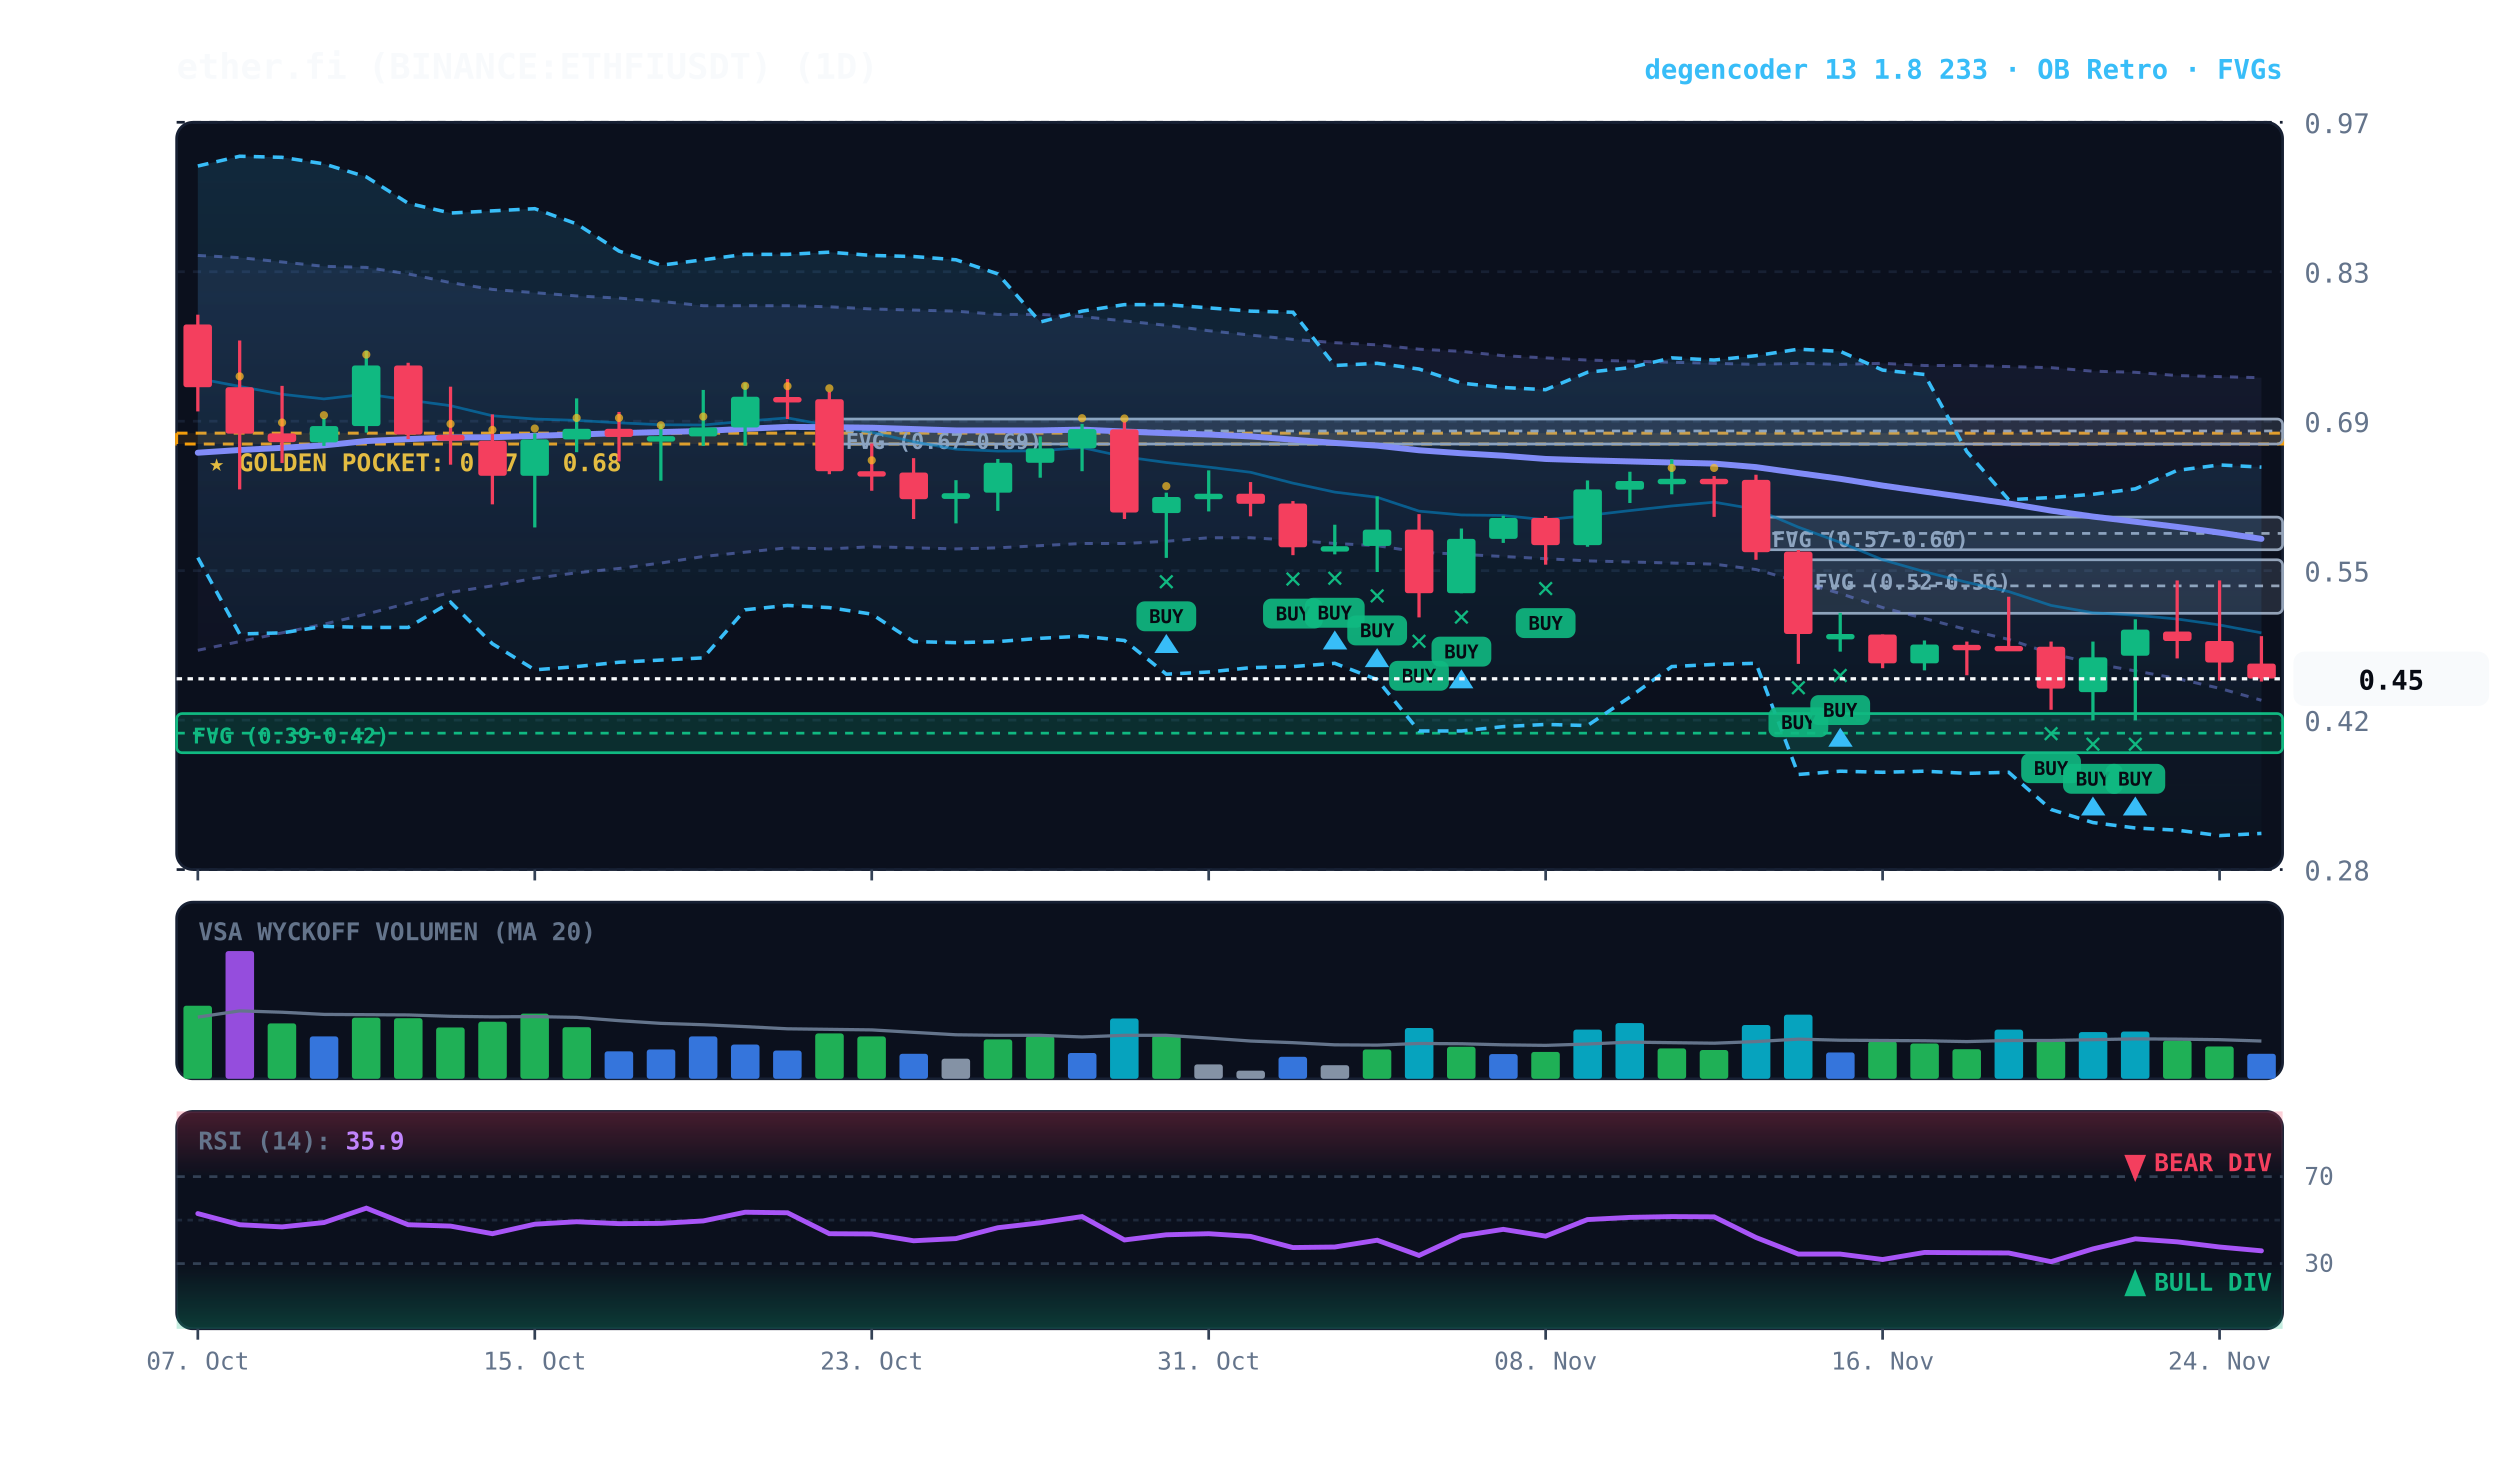
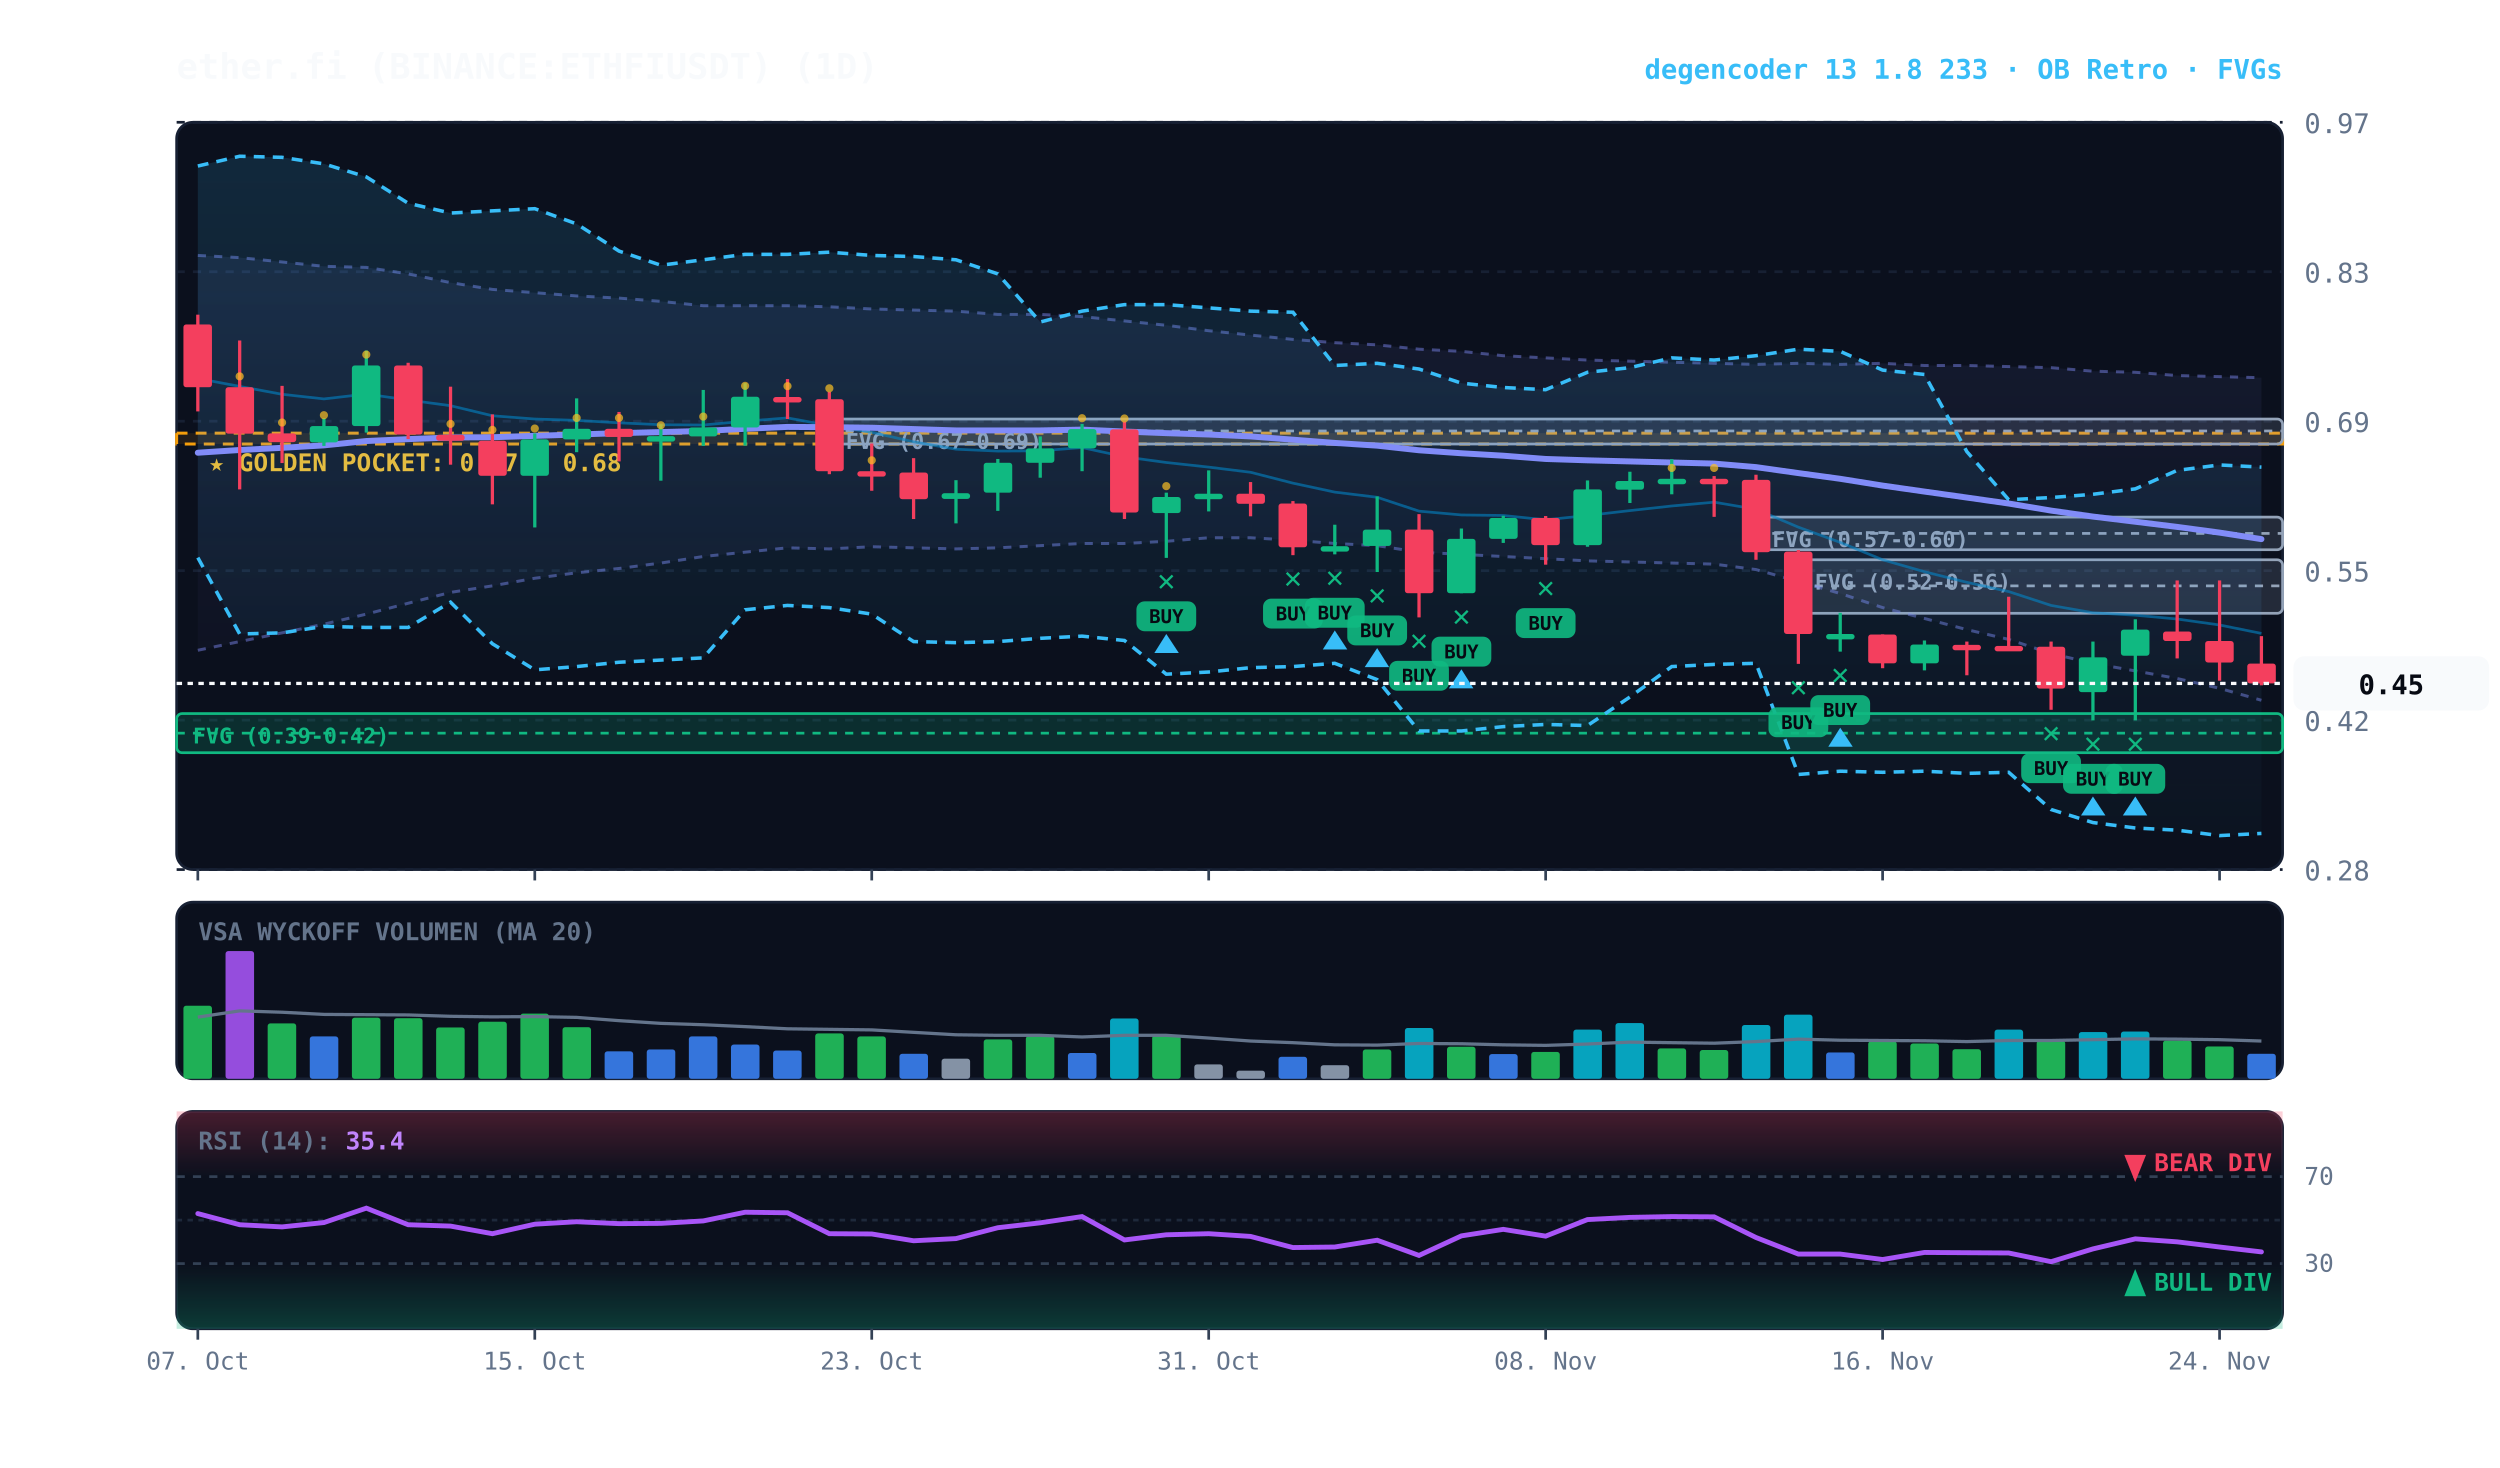
<svg xmlns="http://www.w3.org/2000/svg" viewBox="0 0 920 540" width="100%" height="100%" style="background:#070a13; font-family:'JetBrains Mono', monospace;">
  <defs>
    <linearGradient id="cloud-grad" x1="0%" y1="0%" x2="0%" y2="100%">
      <stop offset="0%" stop-color="#38bdf8" stop-opacity="0.14" />
      <stop offset="100%" stop-color="#38bdf8" stop-opacity="0.02" />
    </linearGradient>
    <linearGradient id="rfe-cloud" x1="0%" y1="0%" x2="0%" y2="100%">
      <stop offset="0%" stop-color="#818cf8" stop-opacity="0.09" />
      <stop offset="100%" stop-color="#818cf8" stop-opacity="0.02" />
    </linearGradient>
    <linearGradient id="rsi-overbought" x1="0%" y1="0%" x2="0%" y2="100%">
      <stop offset="0%" stop-color="#f43f5e" stop-opacity="0.25" />
      <stop offset="100%" stop-color="#f43f5e" stop-opacity="0.0" />
    </linearGradient>
    <linearGradient id="rsi-oversold" x1="0%" y1="0%" x2="0%" y2="100%">
      <stop offset="0%" stop-color="#10b981" stop-opacity="0.0" />
      <stop offset="100%" stop-color="#10b981" stop-opacity="0.25" />
    </linearGradient>
  </defs>
  <rect x="65" y="45" width="775" height="275" fill="#0b101d" rx="6" stroke="#172033" stroke-width="1" />
  <rect x="65" y="332" width="775" height="65" fill="#0b101d" rx="6" stroke="#172033" stroke-width="1" />
  <rect x="65" y="409" width="775" height="80" fill="#0b101d" rx="6" stroke="#172033" stroke-width="1" />
  <line x1="65" y1="320.0" x2="840" y2="320.0" stroke="#172033" stroke-dasharray="3,3" stroke-width="1" />
  <text x="848" y="324.0" fill="#64748b" font-size="10" text-anchor="start">0.28</text>
  <line x1="65" y1="265.0" x2="840" y2="265.0" stroke="#172033" stroke-dasharray="3,3" stroke-width="1" />
  <text x="848" y="269.0" fill="#64748b" font-size="10" text-anchor="start">0.42</text>
  <line x1="65" y1="210.0" x2="840" y2="210.0" stroke="#172033" stroke-dasharray="3,3" stroke-width="1" />
  <text x="848" y="214.0" fill="#64748b" font-size="10" text-anchor="start">0.55</text>
  <line x1="65" y1="155.0" x2="840" y2="155.0" stroke="#172033" stroke-dasharray="3,3" stroke-width="1" />
  <text x="848" y="159.0" fill="#64748b" font-size="10" text-anchor="start">0.69</text>
  <line x1="65" y1="100.0" x2="840" y2="100.0" stroke="#172033" stroke-dasharray="3,3" stroke-width="1" />
  <text x="848" y="104.0" fill="#64748b" font-size="10" text-anchor="start">0.83</text>
  <line x1="65" y1="45.0" x2="840" y2="45.0" stroke="#172033" stroke-dasharray="3,3" stroke-width="1" />
  <text x="848" y="49.0" fill="#64748b" font-size="10" text-anchor="start">0.97</text>
  <rect x="65" y="159.4" width="775" height="4.0" fill="rgba(245, 158, 11, 0.10)" stroke="#f59e0b" stroke-dasharray="4,3" stroke-width="1.1" />
  <text x="77" y="173.4" fill="#fbbf24" font-size="9" font-weight="bold">★ GOLDEN POCKET: 0.67 - 0.68</text>
  <rect x="661.8" y="206.0" width="178.2" height="19.7" fill="rgba(148, 163, 184, 0.18)" stroke="#94a3b8" stroke-width="1" rx="2" />
  <line x1="661.8" y1="215.6" x2="840" y2="215.6" stroke="#94a3b8" stroke-dasharray="3,3" stroke-width="1" />
  <text x="667.8" y="217.0" fill="#94a3b8" font-size="8" font-weight="bold">FVG (0.52-0.56)</text>
  <rect x="646.2" y="190.3" width="193.8" height="12.0" fill="rgba(148, 163, 184, 0.18)" stroke="#94a3b8" stroke-width="1" rx="2" />
  <line x1="646.2" y1="196.3" x2="840" y2="196.3" stroke="#94a3b8" stroke-dasharray="3,3" stroke-width="1" />
  <text x="652.2" y="201.3" fill="#94a3b8" font-size="8" font-weight="bold">FVG (0.57-0.60)</text>
  <rect x="305.2" y="154.2" width="534.8" height="9.2" fill="rgba(148, 163, 184, 0.18)" stroke="#94a3b8" stroke-width="1" rx="2" />
  <line x1="305.2" y1="158.6" x2="840" y2="158.6" stroke="#94a3b8" stroke-dasharray="3,3" stroke-width="1" />
  <text x="311.2" y="165.2" fill="#94a3b8" font-size="8" font-weight="bold">FVG (0.67-0.69)</text>
  <rect x="65.0" y="262.6" width="775.0" height="14.4" fill="rgba(16, 185, 129, 0.18)" stroke="#10b981" stroke-width="1" rx="2" />
  <line x1="65.0" y1="269.8" x2="840" y2="269.8" stroke="#10b981" stroke-dasharray="3,3" stroke-width="1" />
  <text x="71.0" y="273.6" fill="#10b981" font-size="8" font-weight="bold">FVG (0.39-0.42)</text>
  <polygon points="72.8,94.0 88.2,94.8 103.8,96.4 119.2,98.0 134.8,98.4 150.2,100.8 165.8,104.0 181.2,106.5 196.8,107.7 212.2,108.9 227.8,109.7 243.2,110.9 258.8,112.5 274.2,112.5 289.8,112.5 305.2,112.9 320.8,113.7 336.2,114.1 351.8,114.5 367.2,115.7 382.8,115.7 398.2,116.5 413.8,118.1 429.2,119.7 444.8,121.7 460.2,123.3 475.8,124.9 491.2,126.1 506.8,126.9 522.2,128.5 537.8,129.3 553.2,130.9 568.8,131.7 584.2,132.5 599.8,132.9 615.2,133.3 630.8,133.7 646.2,134.1 661.8,133.7 677.2,134.1 692.8,133.7 708.2,134.5 723.8,134.5 739.2,134.9 754.8,135.3 770.2,136.6 785.8,137.0 801.2,138.2 816.8,138.6 832.2,139.0 832.2,257.7 816.8,253.3 801.2,249.7 785.8,246.9 770.2,244.1 754.8,240.5 739.2,235.3 723.8,231.7 708.2,227.6 692.8,223.6 677.2,218.4 661.8,214.0 646.2,209.6 630.8,207.6 615.2,207.2 599.8,206.8 584.2,206.4 568.8,205.6 553.2,204.8 537.8,204.0 522.2,203.2 506.8,200.8 491.2,200.0 475.8,198.8 460.2,197.9 444.8,197.9 429.2,199.2 413.8,200.0 398.2,200.0 382.8,200.8 367.2,201.6 351.8,202.0 336.2,201.6 320.8,201.2 305.2,202.0 289.8,201.6 274.2,203.2 258.8,204.8 243.2,207.2 227.8,209.2 212.2,210.8 196.8,212.8 181.2,215.6 165.8,218.0 150.2,222.0 134.8,226.0 119.2,229.7 103.8,232.9 88.2,236.1 72.8,239.3" fill="url(#rfe-cloud)" />
  <polyline points="72.8,94.0 88.2,94.8 103.8,96.4 119.2,98.0 134.8,98.4 150.2,100.8 165.8,104.0 181.2,106.5 196.8,107.7 212.2,108.9 227.8,109.7 243.2,110.9 258.8,112.5 274.2,112.5 289.8,112.5 305.2,112.9 320.8,113.7 336.2,114.1 351.8,114.5 367.2,115.7 382.8,115.7 398.2,116.5 413.8,118.1 429.2,119.7 444.8,121.7 460.2,123.3 475.8,124.9 491.2,126.1 506.8,126.9 522.2,128.5 537.8,129.3 553.2,130.9 568.8,131.7 584.2,132.5 599.8,132.9 615.2,133.3 630.8,133.7 646.2,134.1 661.8,133.7 677.2,134.1 692.8,133.7 708.2,134.5 723.8,134.5 739.2,134.9 754.8,135.3 770.2,136.6 785.8,137.0 801.2,138.2 816.8,138.6 832.2,139.0" fill="none" stroke="#818cf8" stroke-width="1.1" stroke-opacity="0.45" stroke-dasharray="3,3" />
  <polyline points="72.8,239.3 88.2,236.1 103.8,232.9 119.2,229.7 134.8,226.0 150.2,222.0 165.8,218.0 181.2,215.6 196.8,212.8 212.2,210.8 227.8,209.2 243.2,207.2 258.8,204.8 274.2,203.2 289.8,201.6 305.2,202.0 320.8,201.2 336.2,201.6 351.8,202.0 367.2,201.6 382.8,200.8 398.2,200.0 413.8,200.0 429.2,199.2 444.8,197.9 460.2,197.9 475.8,198.8 491.2,200.0 506.8,200.8 522.2,203.2 537.8,204.0 553.2,204.8 568.8,205.6 584.2,206.4 599.8,206.8 615.2,207.2 630.8,207.6 646.2,209.6 661.8,214.0 677.2,218.4 692.8,223.6 708.2,227.6 723.8,231.7 739.2,235.3 754.8,240.5 770.2,244.1 785.8,246.9 801.2,249.7 816.8,253.3 832.2,257.7" fill="none" stroke="#818cf8" stroke-width="1.1" stroke-opacity="0.45" stroke-dasharray="3,3" />
  <polygon points="72.8,61.1 88.2,57.5 103.8,57.9 119.2,60.3 134.8,65.1 150.2,74.8 165.8,78.4 181.2,77.6 196.8,76.8 212.2,82.4 227.8,92.4 243.2,97.6 258.8,95.6 274.2,93.6 289.8,93.6 305.2,92.8 320.8,94.0 336.2,94.4 351.8,95.6 367.2,100.8 382.8,118.5 398.2,114.5 413.8,112.1 429.2,112.1 444.8,113.3 460.2,114.5 475.8,114.9 491.2,134.5 506.8,133.7 522.2,135.8 537.8,141.0 553.2,142.6 568.8,143.4 584.2,137.0 599.8,135.3 615.2,131.7 630.8,132.5 646.2,130.9 661.8,128.5 677.2,129.3 692.8,136.2 708.2,137.8 723.8,166.2 739.2,183.9 754.8,183.1 770.2,181.9 785.8,179.9 801.2,173.1 816.8,171.1 832.2,171.9 832.2,306.7 816.8,307.5 801.2,305.5 785.8,304.7 770.2,302.7 754.8,297.9 739.2,284.2 723.8,284.6 708.2,283.8 692.8,284.2 677.2,283.8 661.8,285.0 646.2,244.1 630.8,244.5 615.2,245.3 599.8,256.5 584.2,267.0 568.8,266.6 553.2,267.4 537.8,269.0 522.2,269.0 506.8,250.1 491.2,244.1 475.8,245.3 460.2,245.7 444.8,247.3 429.2,248.1 413.8,235.7 398.2,234.1 382.8,234.9 367.2,236.1 351.8,236.5 336.2,236.1 320.8,226.0 305.2,223.6 289.8,222.8 274.2,224.4 258.8,242.1 243.2,242.9 227.8,243.7 212.2,245.3 196.8,246.5 181.2,236.9 165.8,221.6 150.2,230.9 134.8,230.9 119.2,230.5 103.8,232.9 88.2,233.3 72.8,205.2" fill="url(#cloud-grad)" />
  <polyline points="72.8,61.1 88.2,57.5 103.8,57.9 119.2,60.3 134.8,65.1 150.2,74.8 165.8,78.4 181.2,77.6 196.8,76.8 212.2,82.4 227.8,92.4 243.2,97.6 258.8,95.6 274.2,93.6 289.8,93.6 305.2,92.8 320.8,94.0 336.2,94.4 351.8,95.6 367.2,100.8 382.8,118.5 398.2,114.5 413.8,112.1 429.2,112.1 444.8,113.3 460.2,114.5 475.8,114.9 491.2,134.5 506.8,133.7 522.2,135.8 537.8,141.0 553.2,142.6 568.8,143.4 584.2,137.0 599.8,135.3 615.2,131.7 630.8,132.5 646.2,130.9 661.8,128.5 677.2,129.3 692.8,136.2 708.2,137.8 723.8,166.2 739.2,183.9 754.8,183.1 770.2,181.9 785.8,179.9 801.2,173.1 816.8,171.1 832.2,171.9" fill="none" stroke="#38bdf8" stroke-width="1.3" stroke-dasharray="4,3" />
  <polyline points="72.8,205.2 88.2,233.3 103.8,232.9 119.2,230.5 134.8,230.9 150.2,230.9 165.8,221.6 181.2,236.9 196.8,246.5 212.2,245.3 227.8,243.7 243.2,242.9 258.8,242.1 274.2,224.4 289.8,222.8 305.2,223.6 320.8,226.0 336.2,236.1 351.8,236.5 367.2,236.1 382.8,234.9 398.2,234.1 413.8,235.7 429.2,248.1 444.8,247.3 460.2,245.7 475.8,245.3 491.2,244.1 506.8,250.1 522.2,269.0 537.8,269.0 553.2,267.4 568.8,266.6 584.2,267.0 599.8,256.5 615.2,245.3 630.8,244.5 646.2,244.1 661.8,285.0 677.2,283.8 692.8,284.2 708.2,283.8 723.8,284.6 739.2,284.2 754.8,297.9 770.2,302.7 785.8,304.7 801.2,305.5 816.8,307.5 832.2,306.7" fill="none" stroke="#38bdf8" stroke-width="1.3" stroke-dasharray="4,3" />
-   <polyline points="72.8,139.3 88.2,142.2 103.8,145.1 119.2,146.8 134.8,145.0 150.2,147.2 165.8,149.3 181.2,153.0 196.8,154.2 212.2,154.7 227.8,155.6 243.2,156.3 258.8,156.4 274.2,155.0 289.8,153.8 305.2,156.6 320.8,159.1 336.2,162.6 351.8,165.3 367.2,166.0 382.8,165.9 398.2,164.7 413.8,168.1 429.2,170.2 444.8,171.9 460.2,173.8 475.8,177.8 491.2,181.1 506.8,183.0 522.2,188.1 537.8,189.5 553.2,189.7 568.8,191.3 584.2,189.7 599.8,187.9 615.2,186.2 630.8,184.8 646.2,187.4 661.8,194.0 677.2,199.6 692.8,206.0 708.2,210.4 723.8,214.3 739.2,217.7 754.8,222.8 770.2,225.5 785.8,226.4 801.2,227.8 816.8,230.0 832.2,232.9" fill="none" stroke="#0284c7" stroke-width="1.0" stroke-opacity="0.6" />
-   <polyline points="72.8,166.6 88.2,165.6 103.8,164.8 119.2,163.9 134.8,162.3 150.2,161.6 165.8,161.0 181.2,160.9 196.8,160.4 212.2,159.9 227.8,159.4 243.2,159.0 258.8,158.6 274.2,157.8 289.8,157.1 305.2,157.2 320.8,157.4 336.2,157.9 351.8,158.4 367.2,158.4 382.8,158.4 398.2,158.1 413.8,158.8 429.2,159.4 444.8,159.9 460.2,160.6 475.8,161.8 491.2,163.0 506.8,164.0 522.2,165.7 537.8,166.8 553.2,167.7 568.8,168.9 584.2,169.4 599.8,169.8 615.2,170.2 630.8,170.6 646.2,171.9 661.8,174.1 677.2,176.2 692.8,178.7 708.2,180.9 723.8,183.1 739.2,185.3 754.8,187.9 770.2,190.1 785.8,192.0 801.2,193.9 816.8,196.0 832.2,198.3" fill="none" stroke="#818cf8" stroke-width="2.2" stroke-linecap="round" />
+   <polyline points="72.8,139.3 88.2,142.2 103.8,145.1 119.2,146.8 134.8,145.0 150.2,147.2 165.8,149.3 181.2,153.0 196.8,154.2 212.2,154.7 227.8,155.6 243.2,156.3 258.8,156.4 274.2,155.0 289.8,153.8 305.2,156.6 320.8,159.1 336.2,162.6 351.8,165.3 367.2,166.0 382.8,165.9 398.2,164.7 413.8,168.1 429.2,170.2 444.8,171.9 460.2,173.8 475.8,177.8 491.2,181.1 506.8,183.0 522.2,188.1 537.8,189.5 553.2,189.7 568.8,191.3 584.2,189.7 599.8,187.9 615.2,186.2 630.8,184.8 646.2,187.4 661.8,194.0 677.2,199.6 692.8,206.0 708.2,210.4 723.8,214.3 739.2,217.7 754.8,222.8 770.2,225.5 785.8,226.4 801.2,227.8 816.8,230.0 832.2,233.1" fill="none" stroke="#0284c7" stroke-width="1.0" stroke-opacity="0.6" />
+   <polyline points="72.8,166.6 88.2,165.6 103.8,164.8 119.2,163.9 134.8,162.3 150.2,161.6 165.8,161.0 181.2,160.9 196.8,160.4 212.2,159.9 227.8,159.4 243.2,159.0 258.8,158.6 274.2,157.8 289.8,157.1 305.2,157.2 320.8,157.4 336.2,157.9 351.8,158.4 367.2,158.4 382.8,158.4 398.2,158.1 413.8,158.8 429.2,159.4 444.8,159.9 460.2,160.6 475.8,161.8 491.2,163.0 506.8,164.0 522.2,165.7 537.8,166.8 553.2,167.7 568.8,168.9 584.2,169.4 599.8,169.8 615.2,170.2 630.8,170.6 646.2,171.9 661.8,174.1 677.2,176.2 692.8,178.7 708.2,180.9 723.8,183.1 739.2,185.3 754.8,187.9 770.2,190.1 785.8,192.0 801.2,193.9 816.8,196.0 832.2,198.4" fill="none" stroke="#818cf8" stroke-width="2.2" stroke-linecap="round" />
  <line x1="72.8" y1="115.8" x2="72.8" y2="151.4" stroke="#f43f5e" stroke-width="1.2" />
  <rect x="67.5" y="119.4" width="10.5" height="23.1" fill="#f43f5e" rx="1" />
  <line x1="88.2" y1="125.3" x2="88.2" y2="180.1" stroke="#f43f5e" stroke-width="1.2" />
  <rect x="83.0" y="142.5" width="10.5" height="17.1" fill="#f43f5e" rx="1" />
  <circle cx="88.2" cy="138.5" r="1.5" fill="#fbbf24" opacity="0.7" />
  <line x1="103.8" y1="142.0" x2="103.8" y2="170.4" stroke="#f43f5e" stroke-width="1.2" />
  <rect x="98.5" y="159.5" width="10.5" height="3.2" fill="#f43f5e" rx="1" />
  <circle cx="103.8" cy="155.5" r="1.5" fill="#fbbf24" opacity="0.7" />
  <line x1="119.2" y1="153.9" x2="119.2" y2="164.1" stroke="#10b981" stroke-width="1.2" />
  <rect x="114.0" y="156.8" width="10.5" height="6.0" fill="#10b981" rx="1" />
  <circle cx="119.2" cy="152.8" r="1.5" fill="#fbbf24" opacity="0.7" />
  <line x1="134.8" y1="129.0" x2="134.8" y2="159.2" stroke="#10b981" stroke-width="1.2" />
  <rect x="129.5" y="134.5" width="10.5" height="22.3" fill="#10b981" rx="1" />
  <circle cx="134.8" cy="130.5" r="1.5" fill="#fbbf24" opacity="0.7" />
  <line x1="150.2" y1="133.5" x2="150.2" y2="161.6" stroke="#f43f5e" stroke-width="1.2" />
  <rect x="145.0" y="134.5" width="10.5" height="25.4" fill="#f43f5e" rx="1" />
  <line x1="165.8" y1="142.3" x2="165.8" y2="171.0" stroke="#f43f5e" stroke-width="1.2" />
  <rect x="160.5" y="160.0" width="10.5" height="2.2" fill="#f43f5e" rx="1" />
  <circle cx="165.8" cy="156.0" r="1.5" fill="#fbbf24" opacity="0.7" />
  <line x1="181.2" y1="152.5" x2="181.2" y2="185.6" stroke="#f43f5e" stroke-width="1.2" />
  <rect x="176.0" y="162.2" width="10.5" height="12.9" fill="#f43f5e" rx="1" />
  <circle cx="181.2" cy="158.2" r="1.5" fill="#fbbf24" opacity="0.7" />
  <line x1="196.8" y1="159.5" x2="196.8" y2="194.1" stroke="#10b981" stroke-width="1.2" />
  <rect x="191.5" y="161.7" width="10.5" height="13.4" fill="#10b981" rx="1" />
  <circle cx="196.8" cy="157.7" r="1.5" fill="#fbbf24" opacity="0.7" />
  <line x1="212.2" y1="146.6" x2="212.2" y2="166.4" stroke="#10b981" stroke-width="1.2" />
  <rect x="207.0" y="157.8" width="10.5" height="3.9" fill="#10b981" rx="1" />
  <circle cx="212.2" cy="153.8" r="1.5" fill="#fbbf24" opacity="0.7" />
  <line x1="227.8" y1="151.6" x2="227.8" y2="169.8" stroke="#f43f5e" stroke-width="1.2" />
  <rect x="222.5" y="157.8" width="10.5" height="3.0" fill="#f43f5e" rx="1" />
  <circle cx="227.8" cy="153.8" r="1.5" fill="#fbbf24" opacity="0.7" />
  <line x1="243.2" y1="156.1" x2="243.2" y2="176.9" stroke="#10b981" stroke-width="1.2" />
  <rect x="238.0" y="160.5" width="10.5" height="2.0" fill="#10b981" rx="1" />
  <circle cx="243.2" cy="156.5" r="1.5" fill="#fbbf24" opacity="0.7" />
  <line x1="258.8" y1="143.5" x2="258.8" y2="164.1" stroke="#10b981" stroke-width="1.2" />
  <rect x="253.5" y="157.3" width="10.5" height="3.3" fill="#10b981" rx="1" />
  <circle cx="258.8" cy="153.3" r="1.5" fill="#fbbf24" opacity="0.7" />
  <line x1="274.2" y1="141.0" x2="274.2" y2="164.0" stroke="#10b981" stroke-width="1.2" />
  <rect x="269.0" y="146.0" width="10.5" height="11.3" fill="#10b981" rx="1" />
  <circle cx="274.2" cy="142.0" r="1.5" fill="#fbbf24" opacity="0.7" />
  <line x1="289.8" y1="139.5" x2="289.8" y2="154.2" stroke="#f43f5e" stroke-width="1.2" />
  <rect x="284.5" y="146.1" width="10.5" height="2.0" fill="#f43f5e" rx="1" />
  <circle cx="289.8" cy="142.1" r="1.5" fill="#fbbf24" opacity="0.7" />
  <line x1="305.2" y1="144.2" x2="305.2" y2="174.5" stroke="#f43f5e" stroke-width="1.2" />
  <rect x="300.0" y="146.9" width="10.5" height="26.5" fill="#f43f5e" rx="1" />
  <circle cx="305.2" cy="142.9" r="1.5" fill="#fbbf24" opacity="0.7" />
  <line x1="320.8" y1="163.2" x2="320.8" y2="180.6" stroke="#f43f5e" stroke-width="1.2" />
  <rect x="315.5" y="173.4" width="10.5" height="2.0" fill="#f43f5e" rx="1" />
  <circle cx="320.8" cy="169.4" r="1.5" fill="#fbbf24" opacity="0.7" />
  <line x1="336.2" y1="168.6" x2="336.2" y2="191.0" stroke="#f43f5e" stroke-width="1.2" />
  <rect x="331.0" y="173.9" width="10.5" height="9.8" fill="#f43f5e" rx="1" />
  <line x1="351.8" y1="176.7" x2="351.8" y2="192.6" stroke="#10b981" stroke-width="1.2" />
  <rect x="346.5" y="181.5" width="10.5" height="2.1" fill="#10b981" rx="1" />
  <line x1="367.2" y1="168.9" x2="367.2" y2="188.0" stroke="#10b981" stroke-width="1.2" />
  <rect x="362.0" y="170.3" width="10.5" height="11.0" fill="#10b981" rx="1" />
  <line x1="382.8" y1="160.6" x2="382.8" y2="175.8" stroke="#10b981" stroke-width="1.2" />
  <rect x="377.5" y="165.0" width="10.5" height="5.3" fill="#10b981" rx="1" />
  <line x1="398.2" y1="156.0" x2="398.2" y2="173.4" stroke="#10b981" stroke-width="1.2" />
  <rect x="393.0" y="157.9" width="10.5" height="7.1" fill="#10b981" rx="1" />
  <circle cx="398.2" cy="153.9" r="1.5" fill="#fbbf24" opacity="0.7" />
  <line x1="413.8" y1="155.1" x2="413.8" y2="191.0" stroke="#f43f5e" stroke-width="1.2" />
  <rect x="408.5" y="158.0" width="10.5" height="30.6" fill="#f43f5e" rx="1" />
  <circle cx="413.8" cy="154.0" r="1.5" fill="#fbbf24" opacity="0.7" />
  <line x1="429.2" y1="181.3" x2="429.2" y2="205.3" stroke="#10b981" stroke-width="1.2" />
  <rect x="424.0" y="182.9" width="10.5" height="5.9" fill="#10b981" rx="1" />
  <text x="429.2" y="217.3" fill="#10b981" font-size="11" font-weight="bold" text-anchor="middle">✕</text>
  <rect x="418.2" y="221.3" width="22" height="11" fill="#10b981" rx="3" opacity="0.9" />
  <text x="429.2" y="229.3" fill="#070a13" font-size="7" font-weight="bold" text-anchor="middle">BUY</text>
  <polygon points="429.2,233.3 424.8,240.3 433.8,240.3" fill="#38bdf8" />
  <circle cx="429.2" cy="178.9" r="1.5" fill="#fbbf24" opacity="0.7" />
  <line x1="444.8" y1="173.1" x2="444.8" y2="188.2" stroke="#10b981" stroke-width="1.2" />
  <rect x="439.5" y="181.7" width="10.5" height="2.0" fill="#10b981" rx="1" />
  <line x1="460.2" y1="177.4" x2="460.2" y2="190.0" stroke="#f43f5e" stroke-width="1.2" />
  <rect x="455.0" y="181.7" width="10.5" height="3.7" fill="#f43f5e" rx="1" />
  <line x1="475.8" y1="184.4" x2="475.8" y2="204.3" stroke="#f43f5e" stroke-width="1.2" />
  <rect x="470.5" y="185.3" width="10.5" height="16.1" fill="#f43f5e" rx="1" />
  <text x="475.8" y="216.3" fill="#10b981" font-size="11" font-weight="bold" text-anchor="middle">✕</text>
  <rect x="464.8" y="220.3" width="22" height="11" fill="#10b981" rx="3" opacity="0.9" />
  <text x="475.8" y="228.3" fill="#070a13" font-size="7" font-weight="bold" text-anchor="middle">BUY</text>
  <line x1="491.2" y1="193.1" x2="491.2" y2="204.0" stroke="#10b981" stroke-width="1.2" />
  <rect x="486.0" y="201.0" width="10.5" height="2.0" fill="#10b981" rx="1" />
  <text x="491.2" y="216.0" fill="#10b981" font-size="11" font-weight="bold" text-anchor="middle">✕</text>
  <rect x="480.2" y="220.0" width="22" height="11" fill="#10b981" rx="3" opacity="0.9" />
  <text x="491.2" y="228.0" fill="#070a13" font-size="7" font-weight="bold" text-anchor="middle">BUY</text>
  <polygon points="491.2,232.0 486.8,239.0 495.8,239.0" fill="#38bdf8" />
  <line x1="506.8" y1="182.7" x2="506.8" y2="210.5" stroke="#10b981" stroke-width="1.2" />
  <rect x="501.5" y="194.9" width="10.5" height="6.0" fill="#10b981" rx="1" />
  <text x="506.8" y="222.5" fill="#10b981" font-size="11" font-weight="bold" text-anchor="middle">✕</text>
  <rect x="495.8" y="226.5" width="22" height="11" fill="#10b981" rx="3" opacity="0.9" />
  <text x="506.8" y="234.5" fill="#070a13" font-size="7" font-weight="bold" text-anchor="middle">BUY</text>
  <polygon points="506.8,238.5 502.2,245.5 511.2,245.5" fill="#38bdf8" />
  <line x1="522.2" y1="189.2" x2="522.2" y2="227.2" stroke="#f43f5e" stroke-width="1.2" />
  <rect x="517.0" y="194.9" width="10.5" height="23.4" fill="#f43f5e" rx="1" />
  <text x="522.2" y="239.2" fill="#10b981" font-size="11" font-weight="bold" text-anchor="middle">✕</text>
  <rect x="511.2" y="243.2" width="22" height="11" fill="#10b981" rx="3" opacity="0.9" />
  <text x="522.2" y="251.2" fill="#070a13" font-size="7" font-weight="bold" text-anchor="middle">BUY</text>
  <line x1="537.8" y1="194.5" x2="537.8" y2="218.3" stroke="#10b981" stroke-width="1.2" />
  <rect x="532.5" y="198.3" width="10.5" height="20.0" fill="#10b981" rx="1" />
  <text x="537.8" y="230.3" fill="#10b981" font-size="11" font-weight="bold" text-anchor="middle">✕</text>
  <rect x="526.8" y="234.3" width="22" height="11" fill="#10b981" rx="3" opacity="0.9" />
  <text x="537.8" y="242.3" fill="#070a13" font-size="7" font-weight="bold" text-anchor="middle">BUY</text>
  <polygon points="537.8,246.3 533.2,253.3 542.2,253.3" fill="#38bdf8" />
  <line x1="553.2" y1="189.8" x2="553.2" y2="199.8" stroke="#10b981" stroke-width="1.2" />
  <rect x="548.0" y="190.6" width="10.5" height="7.7" fill="#10b981" rx="1" />
  <line x1="568.8" y1="189.9" x2="568.8" y2="207.8" stroke="#f43f5e" stroke-width="1.2" />
  <rect x="563.5" y="190.6" width="10.5" height="10.0" fill="#f43f5e" rx="1" />
  <text x="568.8" y="219.8" fill="#10b981" font-size="11" font-weight="bold" text-anchor="middle">✕</text>
  <rect x="557.8" y="223.8" width="22" height="11" fill="#10b981" rx="3" opacity="0.9" />
  <text x="568.8" y="231.8" fill="#070a13" font-size="7" font-weight="bold" text-anchor="middle">BUY</text>
  <line x1="584.2" y1="176.8" x2="584.2" y2="201.2" stroke="#10b981" stroke-width="1.2" />
  <rect x="579.0" y="180.1" width="10.5" height="20.5" fill="#10b981" rx="1" />
  <line x1="599.8" y1="173.6" x2="599.8" y2="185.1" stroke="#10b981" stroke-width="1.2" />
  <rect x="594.5" y="177.0" width="10.5" height="3.2" fill="#10b981" rx="1" />
  <line x1="615.2" y1="169.0" x2="615.2" y2="181.9" stroke="#10b981" stroke-width="1.2" />
  <rect x="610.0" y="176.2" width="10.5" height="2.0" fill="#10b981" rx="1" />
  <circle cx="615.2" cy="172.2" r="1.5" fill="#fbbf24" opacity="0.7" />
  <line x1="630.8" y1="175.2" x2="630.8" y2="190.2" stroke="#f43f5e" stroke-width="1.2" />
  <rect x="625.5" y="176.2" width="10.5" height="2.0" fill="#f43f5e" rx="1" />
  <circle cx="630.8" cy="172.2" r="1.5" fill="#fbbf24" opacity="0.7" />
  <line x1="646.2" y1="174.7" x2="646.2" y2="206.0" stroke="#f43f5e" stroke-width="1.2" />
  <rect x="641.0" y="176.6" width="10.5" height="26.6" fill="#f43f5e" rx="1" />
  <line x1="661.8" y1="202.4" x2="661.8" y2="244.3" stroke="#f43f5e" stroke-width="1.2" />
  <rect x="656.5" y="203.0" width="10.5" height="30.3" fill="#f43f5e" rx="1" />
  <text x="661.8" y="256.3" fill="#10b981" font-size="11" font-weight="bold" text-anchor="middle">✕</text>
  <rect x="650.8" y="260.3" width="22" height="11" fill="#10b981" rx="3" opacity="0.9" />
  <text x="661.8" y="268.3" fill="#070a13" font-size="7" font-weight="bold" text-anchor="middle">BUY</text>
  <line x1="677.2" y1="225.5" x2="677.2" y2="239.8" stroke="#10b981" stroke-width="1.2" />
  <rect x="672.0" y="233.3" width="10.5" height="2.0" fill="#10b981" rx="1" />
  <text x="677.2" y="251.8" fill="#10b981" font-size="11" font-weight="bold" text-anchor="middle">✕</text>
  <rect x="666.2" y="255.8" width="22" height="11" fill="#10b981" rx="3" opacity="0.9" />
  <text x="677.2" y="263.8" fill="#070a13" font-size="7" font-weight="bold" text-anchor="middle">BUY</text>
  <polygon points="677.2,267.8 672.8,274.8 681.8,274.8" fill="#38bdf8" />
  <line x1="692.8" y1="233.5" x2="692.8" y2="245.9" stroke="#f43f5e" stroke-width="1.2" />
  <rect x="687.5" y="233.5" width="10.5" height="10.6" fill="#f43f5e" rx="1" />
  <line x1="708.2" y1="235.7" x2="708.2" y2="246.7" stroke="#10b981" stroke-width="1.2" />
  <rect x="703.0" y="237.2" width="10.5" height="6.9" fill="#10b981" rx="1" />
  <line x1="723.8" y1="236.1" x2="723.8" y2="248.5" stroke="#f43f5e" stroke-width="1.2" />
  <rect x="718.5" y="237.3" width="10.5" height="2.0" fill="#f43f5e" rx="1" />
  <line x1="739.2" y1="219.6" x2="739.2" y2="238.7" stroke="#f43f5e" stroke-width="1.2" />
  <rect x="734.0" y="237.7" width="10.5" height="2.0" fill="#f43f5e" rx="1" />
  <line x1="754.8" y1="236.1" x2="754.8" y2="261.2" stroke="#f43f5e" stroke-width="1.2" />
  <rect x="749.5" y="238.0" width="10.5" height="15.4" fill="#f43f5e" rx="1" />
  <text x="754.8" y="273.2" fill="#10b981" font-size="11" font-weight="bold" text-anchor="middle">✕</text>
  <rect x="743.8" y="277.2" width="22" height="11" fill="#10b981" rx="3" opacity="0.9" />
  <text x="754.8" y="285.2" fill="#070a13" font-size="7" font-weight="bold" text-anchor="middle">BUY</text>
  <line x1="770.2" y1="236.1" x2="770.2" y2="265.1" stroke="#10b981" stroke-width="1.2" />
  <rect x="765.0" y="241.9" width="10.5" height="12.8" fill="#10b981" rx="1" />
  <text x="770.2" y="277.1" fill="#10b981" font-size="11" font-weight="bold" text-anchor="middle">✕</text>
  <rect x="759.2" y="281.1" width="22" height="11" fill="#10b981" rx="3" opacity="0.9" />
  <text x="770.2" y="289.1" fill="#070a13" font-size="7" font-weight="bold" text-anchor="middle">BUY</text>
  <polygon points="770.2,293.1 765.8,300.1 774.8,300.1" fill="#38bdf8" />
  <line x1="785.8" y1="227.9" x2="785.8" y2="265.1" stroke="#10b981" stroke-width="1.2" />
  <rect x="780.5" y="231.7" width="10.5" height="9.6" fill="#10b981" rx="1" />
  <text x="785.8" y="277.1" fill="#10b981" font-size="11" font-weight="bold" text-anchor="middle">✕</text>
  <rect x="774.8" y="281.1" width="22" height="11" fill="#10b981" rx="3" opacity="0.9" />
  <text x="785.8" y="289.1" fill="#070a13" font-size="7" font-weight="bold" text-anchor="middle">BUY</text>
  <polygon points="785.8,293.1 781.2,300.1 790.2,300.1" fill="#38bdf8" />
  <line x1="801.2" y1="213.6" x2="801.2" y2="242.3" stroke="#f43f5e" stroke-width="1.2" />
  <rect x="796.0" y="232.4" width="10.5" height="3.5" fill="#f43f5e" rx="1" />
  <line x1="816.8" y1="213.6" x2="816.8" y2="250.5" stroke="#f43f5e" stroke-width="1.2" />
  <rect x="811.5" y="235.9" width="10.5" height="7.9" fill="#f43f5e" rx="1" />
-   <line x1="832.2" y1="234.1" x2="832.2" y2="250.8" stroke="#f43f5e" stroke-width="1.2" />
-   <rect x="827.0" y="244.2" width="10.5" height="5.5" fill="#f43f5e" rx="1" />
-   <line x1="65" y1="249.8" x2="840" y2="249.8" stroke="#f8fafc" stroke-width="1.2" stroke-dasharray="2,2" />
-   <rect x="844" y="239.8" width="72" height="20" fill="#f8fafc" rx="4" />
-   <text x="880" y="253.8" fill="#070a13" font-size="10" font-weight="bold" text-anchor="middle">0.45</text>
+   <line x1="832.2" y1="234.1" x2="832.2" y2="252.2" stroke="#f43f5e" stroke-width="1.2" />
+   <rect x="827.0" y="244.2" width="10.5" height="7.3" fill="#f43f5e" rx="1" />
+   <line x1="65" y1="251.5" x2="840" y2="251.5" stroke="#f8fafc" stroke-width="1.2" stroke-dasharray="2,2" />
+   <rect x="844" y="241.5" width="72" height="20" fill="#f8fafc" rx="4" />
+   <text x="880" y="255.5" fill="#070a13" font-size="10" font-weight="bold" text-anchor="middle">0.45</text>
  <text x="73" y="346" fill="#64748b" font-size="9" font-weight="bold">VSA WYCKOFF VOLUMEN (MA 20)</text>
  <rect x="67.5" y="370.1" width="10.5" height="26.9" fill="#22c55e" opacity="0.88" rx="1" />
  <rect x="83.0" y="350.0" width="10.5" height="47.0" fill="#a855f7" opacity="0.88" rx="1" />
  <rect x="98.5" y="376.6" width="10.5" height="20.4" fill="#22c55e" opacity="0.88" rx="1" />
  <rect x="114.0" y="381.4" width="10.5" height="15.6" fill="#3b82f6" opacity="0.88" rx="1" />
  <rect x="129.5" y="374.5" width="10.5" height="22.5" fill="#22c55e" opacity="0.88" rx="1" />
  <rect x="145.0" y="374.7" width="10.5" height="22.3" fill="#22c55e" opacity="0.88" rx="1" />
  <rect x="160.5" y="378.1" width="10.5" height="18.9" fill="#22c55e" opacity="0.88" rx="1" />
  <rect x="176.0" y="376.0" width="10.5" height="21.0" fill="#22c55e" opacity="0.88" rx="1" />
  <rect x="191.5" y="373.0" width="10.5" height="24.0" fill="#22c55e" opacity="0.88" rx="1" />
  <rect x="207.0" y="378.0" width="10.5" height="19.0" fill="#22c55e" opacity="0.88" rx="1" />
  <rect x="222.5" y="386.9" width="10.5" height="10.1" fill="#3b82f6" opacity="0.88" rx="1" />
  <rect x="238.0" y="386.2" width="10.5" height="10.8" fill="#3b82f6" opacity="0.88" rx="1" />
  <rect x="253.5" y="381.4" width="10.5" height="15.6" fill="#3b82f6" opacity="0.88" rx="1" />
  <rect x="269.0" y="384.4" width="10.5" height="12.6" fill="#3b82f6" opacity="0.88" rx="1" />
  <rect x="284.5" y="386.6" width="10.5" height="10.4" fill="#3b82f6" opacity="0.88" rx="1" />
  <rect x="300.0" y="380.3" width="10.5" height="16.7" fill="#22c55e" opacity="0.88" rx="1" />
  <rect x="315.5" y="381.4" width="10.5" height="15.6" fill="#22c55e" opacity="0.88" rx="1" />
  <rect x="331.0" y="387.8" width="10.5" height="9.2" fill="#3b82f6" opacity="0.88" rx="1" />
  <rect x="346.5" y="389.6" width="10.5" height="7.4" fill="#94a3b8" opacity="0.88" rx="1" />
  <rect x="362.0" y="382.5" width="10.5" height="14.5" fill="#22c55e" opacity="0.88" rx="1" />
  <rect x="377.5" y="381.3" width="10.5" height="15.7" fill="#22c55e" opacity="0.88" rx="1" />
  <rect x="393.0" y="387.5" width="10.5" height="9.5" fill="#3b82f6" opacity="0.88" rx="1" />
  <rect x="408.5" y="374.8" width="10.5" height="22.2" fill="#06b6d4" opacity="0.88" rx="1" />
  <rect x="424.0" y="381.0" width="10.5" height="16.0" fill="#22c55e" opacity="0.88" rx="1" />
  <rect x="439.5" y="391.7" width="10.5" height="5.3" fill="#94a3b8" opacity="0.88" rx="1" />
  <rect x="455.0" y="394.0" width="10.5" height="3.0" fill="#94a3b8" opacity="0.88" rx="1" />
  <rect x="470.5" y="388.9" width="10.5" height="8.1" fill="#3b82f6" opacity="0.88" rx="1" />
  <rect x="486.0" y="392.0" width="10.5" height="5.0" fill="#94a3b8" opacity="0.88" rx="1" />
  <rect x="501.5" y="386.2" width="10.5" height="10.8" fill="#22c55e" opacity="0.88" rx="1" />
  <rect x="517.0" y="378.3" width="10.5" height="18.7" fill="#06b6d4" opacity="0.88" rx="1" />
  <rect x="532.5" y="385.2" width="10.5" height="11.8" fill="#22c55e" opacity="0.88" rx="1" />
  <rect x="548.0" y="387.9" width="10.5" height="9.1" fill="#3b82f6" opacity="0.88" rx="1" />
  <rect x="563.5" y="387.1" width="10.5" height="9.9" fill="#22c55e" opacity="0.88" rx="1" />
  <rect x="579.0" y="378.9" width="10.5" height="18.1" fill="#06b6d4" opacity="0.88" rx="1" />
  <rect x="594.5" y="376.5" width="10.5" height="20.5" fill="#06b6d4" opacity="0.88" rx="1" />
  <rect x="610.0" y="385.8" width="10.5" height="11.2" fill="#22c55e" opacity="0.88" rx="1" />
  <rect x="625.5" y="386.4" width="10.5" height="10.6" fill="#22c55e" opacity="0.88" rx="1" />
  <rect x="641.0" y="377.2" width="10.5" height="19.8" fill="#06b6d4" opacity="0.88" rx="1" />
  <rect x="656.5" y="373.4" width="10.5" height="23.6" fill="#06b6d4" opacity="0.88" rx="1" />
  <rect x="672.0" y="387.3" width="10.5" height="9.7" fill="#3b82f6" opacity="0.88" rx="1" />
  <rect x="687.5" y="383.2" width="10.5" height="13.8" fill="#22c55e" opacity="0.88" rx="1" />
  <rect x="703.0" y="384.0" width="10.5" height="13.0" fill="#22c55e" opacity="0.88" rx="1" />
  <rect x="718.5" y="386.1" width="10.5" height="10.9" fill="#22c55e" opacity="0.88" rx="1" />
  <rect x="734.0" y="378.9" width="10.5" height="18.1" fill="#06b6d4" opacity="0.88" rx="1" />
  <rect x="749.5" y="383.0" width="10.5" height="14.0" fill="#22c55e" opacity="0.88" rx="1" />
  <rect x="765.0" y="379.8" width="10.5" height="17.2" fill="#06b6d4" opacity="0.88" rx="1" />
  <rect x="780.5" y="379.6" width="10.5" height="17.4" fill="#06b6d4" opacity="0.88" rx="1" />
  <rect x="796.0" y="382.9" width="10.5" height="14.1" fill="#22c55e" opacity="0.88" rx="1" />
  <rect x="811.5" y="385.1" width="10.5" height="11.9" fill="#22c55e" opacity="0.88" rx="1" />
  <rect x="827.0" y="387.8" width="10.5" height="9.2" fill="#3b82f6" opacity="0.88" rx="1" />
  <polyline points="72.8,374.3 88.2,372.0 103.8,372.5 119.2,373.3 134.8,373.4 150.2,373.5 165.8,374.0 181.2,374.2 196.8,374.1 212.2,374.4 227.8,375.6 243.2,376.6 258.8,377.1 274.2,377.8 289.8,378.6 305.2,378.8 320.8,379.0 336.2,379.9 351.8,380.8 367.2,381.0 382.8,381.0 398.2,381.6 413.8,381.0 429.2,381.0 444.8,382.0 460.2,383.1 475.8,383.7 491.2,384.5 506.8,384.6 522.2,384.0 537.8,384.1 553.2,384.5 568.8,384.7 584.2,384.2 599.8,383.5 615.2,383.7 630.8,383.9 646.2,383.3 661.8,382.4 677.2,382.8 692.8,382.9 708.2,383.0 723.8,383.3 739.2,382.9 754.8,382.9 770.2,382.6 785.8,382.3 801.2,382.4 816.8,382.6 832.2,383.1" fill="none" stroke="#64748b" stroke-width="1.2" />
  <rect x="65" y="409" width="775" height="24.0" fill="url(#rsi-overbought)" />
  <rect x="65" y="465.0" width="775" height="24.0" fill="url(#rsi-oversold)" />
  <line x1="65" y1="433.0" x2="840" y2="433.0" stroke="#334155" stroke-dasharray="3,3" stroke-width="1" />
  <text x="848" y="436.0" fill="#64748b" font-size="9">70</text>
  <line x1="65" y1="449.0" x2="840" y2="449.0" stroke="#1e293b" stroke-dasharray="2,2" stroke-width="1" />
  <line x1="65" y1="465.0" x2="840" y2="465.0" stroke="#334155" stroke-dasharray="3,3" stroke-width="1" />
  <text x="848" y="468.0" fill="#64748b" font-size="9">30</text>
-   <polyline points="72.8,446.6 88.2,450.7 103.8,451.5 119.2,449.9 134.8,444.6 150.2,450.7 165.8,451.2 181.2,454.0 196.8,450.5 212.2,449.6 227.8,450.3 243.2,450.2 258.8,449.3 274.2,446.1 289.8,446.3 305.2,454.0 320.8,454.1 336.2,456.6 351.8,455.8 367.2,451.8 382.8,450.0 398.2,447.7 413.8,456.3 429.2,454.4 444.8,454.0 460.2,455.0 475.8,459.1 491.2,458.9 506.8,456.4 522.2,462.0 537.8,454.8 553.2,452.4 568.8,454.9 584.2,448.8 599.8,448.0 615.2,447.7 630.8,447.8 646.2,455.4 661.8,461.5 677.2,461.5 692.8,463.5 708.2,460.9 723.8,461.0 739.2,461.1 754.8,464.3 770.2,459.6 785.8,455.9 801.2,457.0 816.8,458.9 832.2,460.3" fill="none" stroke="#a855f7" stroke-width="1.8" stroke-linecap="round" />
+   <polyline points="72.8,446.6 88.2,450.7 103.8,451.5 119.2,449.9 134.8,444.6 150.2,450.7 165.8,451.2 181.2,454.0 196.8,450.5 212.2,449.6 227.8,450.3 243.2,450.2 258.8,449.3 274.2,446.1 289.8,446.3 305.2,454.0 320.8,454.1 336.2,456.6 351.8,455.8 367.2,451.8 382.8,450.0 398.2,447.7 413.8,456.3 429.2,454.4 444.8,454.0 460.2,455.0 475.8,459.1 491.2,458.9 506.8,456.4 522.2,462.0 537.8,454.8 553.2,452.4 568.8,454.9 584.2,448.8 599.8,448.0 615.2,447.7 630.8,447.8 646.2,455.4 661.8,461.5 677.2,461.5 692.8,463.5 708.2,460.9 723.8,461.0 739.2,461.1 754.8,464.3 770.2,459.6 785.8,455.9 801.2,457.0 816.8,458.9 832.2,460.7" fill="none" stroke="#a855f7" stroke-width="1.8" stroke-linecap="round" />
  <g transform="translate(785.75, 477)">
    <path d="M 0 -10 L 4 0 L -4 0 Z" fill="#10b981" />
    <text x="7" y="-2" fill="#10b981" font-size="9" font-weight="bold">BULL DIV</text>
  </g>
  <g transform="translate(785.75, 425)">
    <path d="M 0 10 L 4 0 L -4 0 Z" fill="#f43f5e" />
    <text x="7" y="6" fill="#f43f5e" font-size="9" font-weight="bold">BEAR DIV</text>
  </g>
-   <text x="73" y="423" fill="#64748b" font-size="9" font-weight="bold">RSI (14): <tspan fill="#c084fc">35.9</tspan>
+   <text x="73" y="423" fill="#64748b" font-size="9" font-weight="bold">RSI (14): <tspan fill="#c084fc">35.4</tspan>
  </text>
  <line x1="72.8" y1="320" x2="72.8" y2="324" stroke="#334155" stroke-width="1" />
  <line x1="72.8" y1="489" x2="72.8" y2="493" stroke="#334155" stroke-width="1" />
  <text x="72.8" y="504" fill="#64748b" font-size="9" text-anchor="middle">07. Oct</text>
  <line x1="196.8" y1="320" x2="196.8" y2="324" stroke="#334155" stroke-width="1" />
  <line x1="196.8" y1="489" x2="196.8" y2="493" stroke="#334155" stroke-width="1" />
  <text x="196.8" y="504" fill="#64748b" font-size="9" text-anchor="middle">15. Oct</text>
  <line x1="320.8" y1="320" x2="320.8" y2="324" stroke="#334155" stroke-width="1" />
  <line x1="320.8" y1="489" x2="320.8" y2="493" stroke="#334155" stroke-width="1" />
  <text x="320.8" y="504" fill="#64748b" font-size="9" text-anchor="middle">23. Oct</text>
  <line x1="444.8" y1="320" x2="444.8" y2="324" stroke="#334155" stroke-width="1" />
  <line x1="444.8" y1="489" x2="444.8" y2="493" stroke="#334155" stroke-width="1" />
  <text x="444.8" y="504" fill="#64748b" font-size="9" text-anchor="middle">31. Oct</text>
  <line x1="568.8" y1="320" x2="568.8" y2="324" stroke="#334155" stroke-width="1" />
  <line x1="568.8" y1="489" x2="568.8" y2="493" stroke="#334155" stroke-width="1" />
  <text x="568.8" y="504" fill="#64748b" font-size="9" text-anchor="middle">08. Nov</text>
  <line x1="692.8" y1="320" x2="692.8" y2="324" stroke="#334155" stroke-width="1" />
  <line x1="692.8" y1="489" x2="692.8" y2="493" stroke="#334155" stroke-width="1" />
  <text x="692.8" y="504" fill="#64748b" font-size="9" text-anchor="middle">16. Nov</text>
  <line x1="816.8" y1="320" x2="816.8" y2="324" stroke="#334155" stroke-width="1" />
  <line x1="816.8" y1="489" x2="816.8" y2="493" stroke="#334155" stroke-width="1" />
  <text x="816.8" y="504" fill="#64748b" font-size="9" text-anchor="middle">24. Nov</text>
  <text x="65" y="29" fill="#f8fafc" font-size="13" font-weight="bold">ether.fi (BINANCE:ETHFIUSDT) (1D)</text>
  <text x="840" y="29" fill="#38bdf8" font-size="10" font-weight="bold" text-anchor="end">degencoder 13 1.8 233 · OB Retro · FVGs</text>
</svg>
